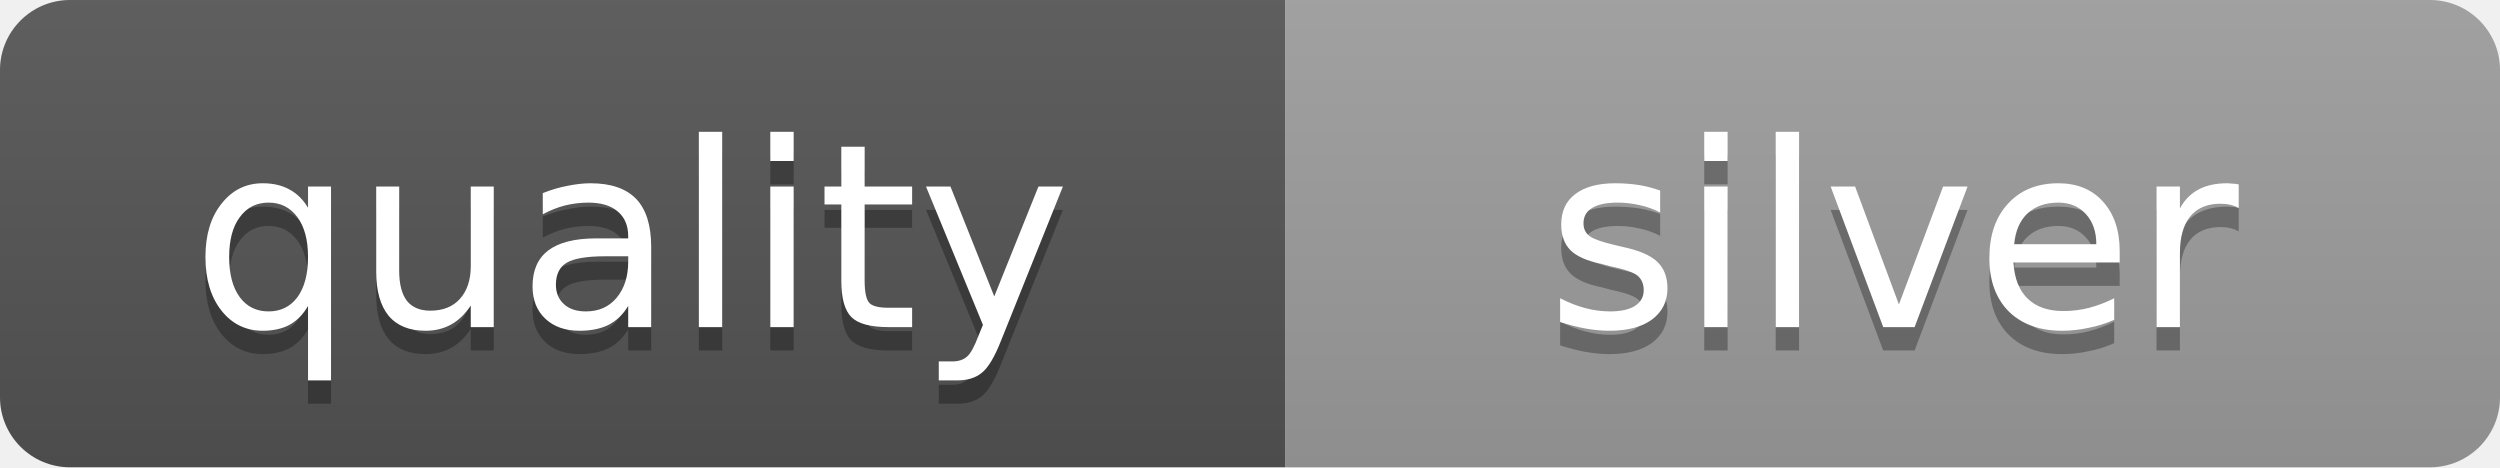
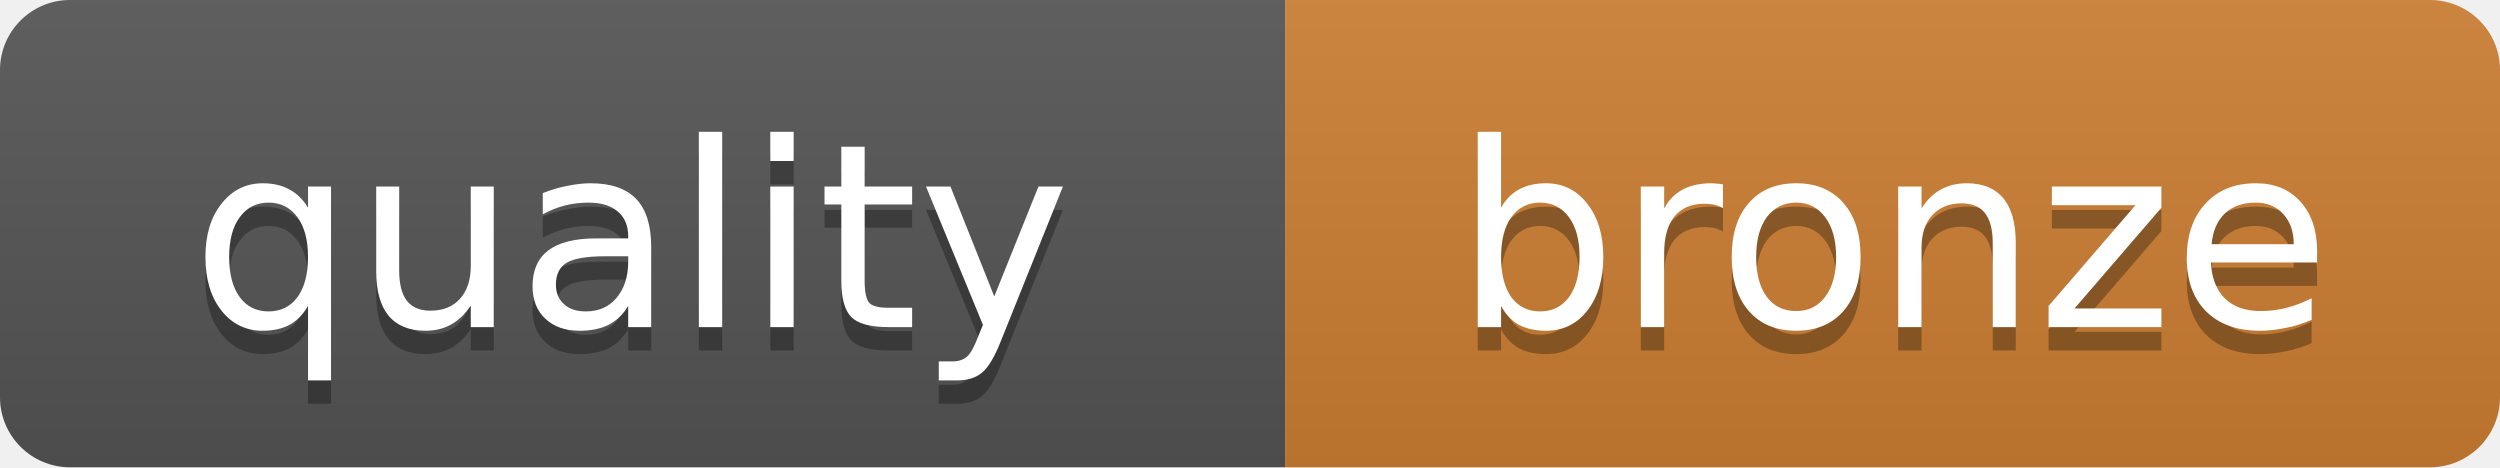
- <svg xmlns="http://www.w3.org/2000/svg" width="107" height="20" role="img" aria-label="quality: silver">
+ <svg xmlns="http://www.w3.org/2000/svg" width="107" height="20" role="img" aria-label="quality: bronze">
  <linearGradient id="s" x2="0" y2="100%">
    <stop offset="0" stop-color="#bbb" stop-opacity=".1" />
    <stop offset="1" stop-opacity=".1" />
  </linearGradient>
  <clipPath id="r">
    <rect width="107" height="20" rx="3" fill="#fff" />
  </clipPath>
  <g clip-path="url(#r)">
    <rect width="55" height="20" fill="#555" />
-     <rect x="55" width="52" height="20" fill="#9E9E9E" />
+     <rect x="55" width="52" height="20" fill="#CD7F32" />
    <rect width="107" height="20" fill="url(#s)" />
  </g>
  <g fill="#fff" text-anchor="middle" font-family="DejaVu Sans,Verdana,Geneva,sans-serif" font-size="11">
    <text x="27" y="15" fill="#010101" fill-opacity=".3">quality</text>
    <text x="27" y="14">quality</text>
-     <text x="81" y="15" fill="#010101" fill-opacity=".3">silver</text>
-     <text x="81" y="14">silver</text>
+     <text x="81" y="15" fill="#010101" fill-opacity=".3">bronze</text>
+     <text x="81" y="14">bronze</text>
  </g>
</svg>
